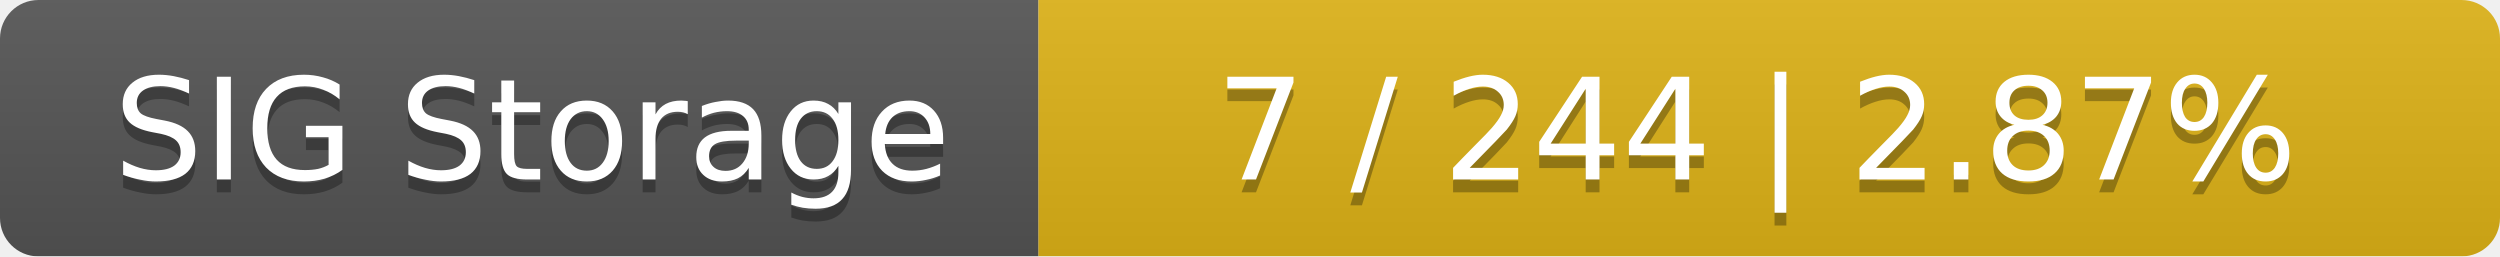
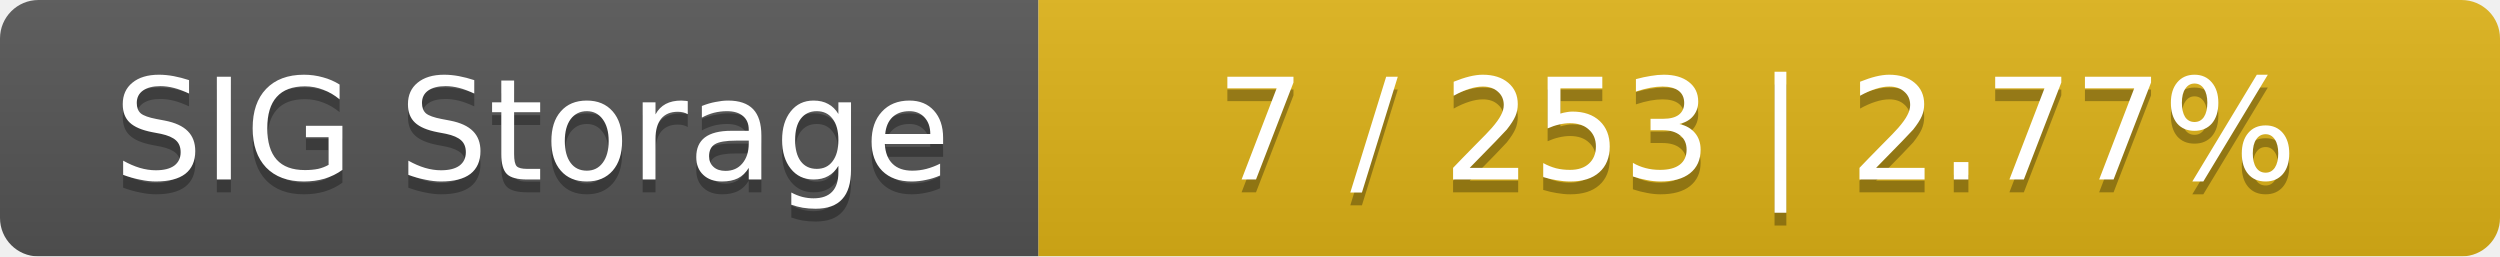
<svg xmlns="http://www.w3.org/2000/svg" width="195" height="20">
  <linearGradient id="smooth" x2="0" y2="100%">
    <stop offset="0" stop-color="#bbb" stop-opacity=".1" />
    <stop offset="1" stop-opacity=".1" />
  </linearGradient>
  <mask id="round">
    <rect width="195" height="20" rx="3" fill="#fff" />
  </mask>
  <g mask="url(#round)">
    <rect width="81" height="20" fill="#555" />
    <rect x="81" width="114" height="20" fill="#dfb317" />
    <rect width="195" height="20" fill="url(#smooth)" />
  </g>
  <g fill="#fff" text-anchor="middle" font-family="DejaVu Sans,Verdana,Geneva,sans-serif" font-size="11">
    <text x="41.5" y="15" fill="#010101" fill-opacity=".3">SIG Storage</text>
    <text x="41.5" y="14">SIG Storage</text>
-     <text x="137" y="15" fill="#010101" fill-opacity=".3">7 / 244    |    2.87%</text>
-     <text x="137" y="14">7 / 244    |    2.87%</text>
+     <text x="137" y="15" fill="#010101" fill-opacity=".3">7 / 253    |    2.77%</text>
+     <text x="137" y="14">7 / 253    |    2.77%</text>
  </g>
</svg>
